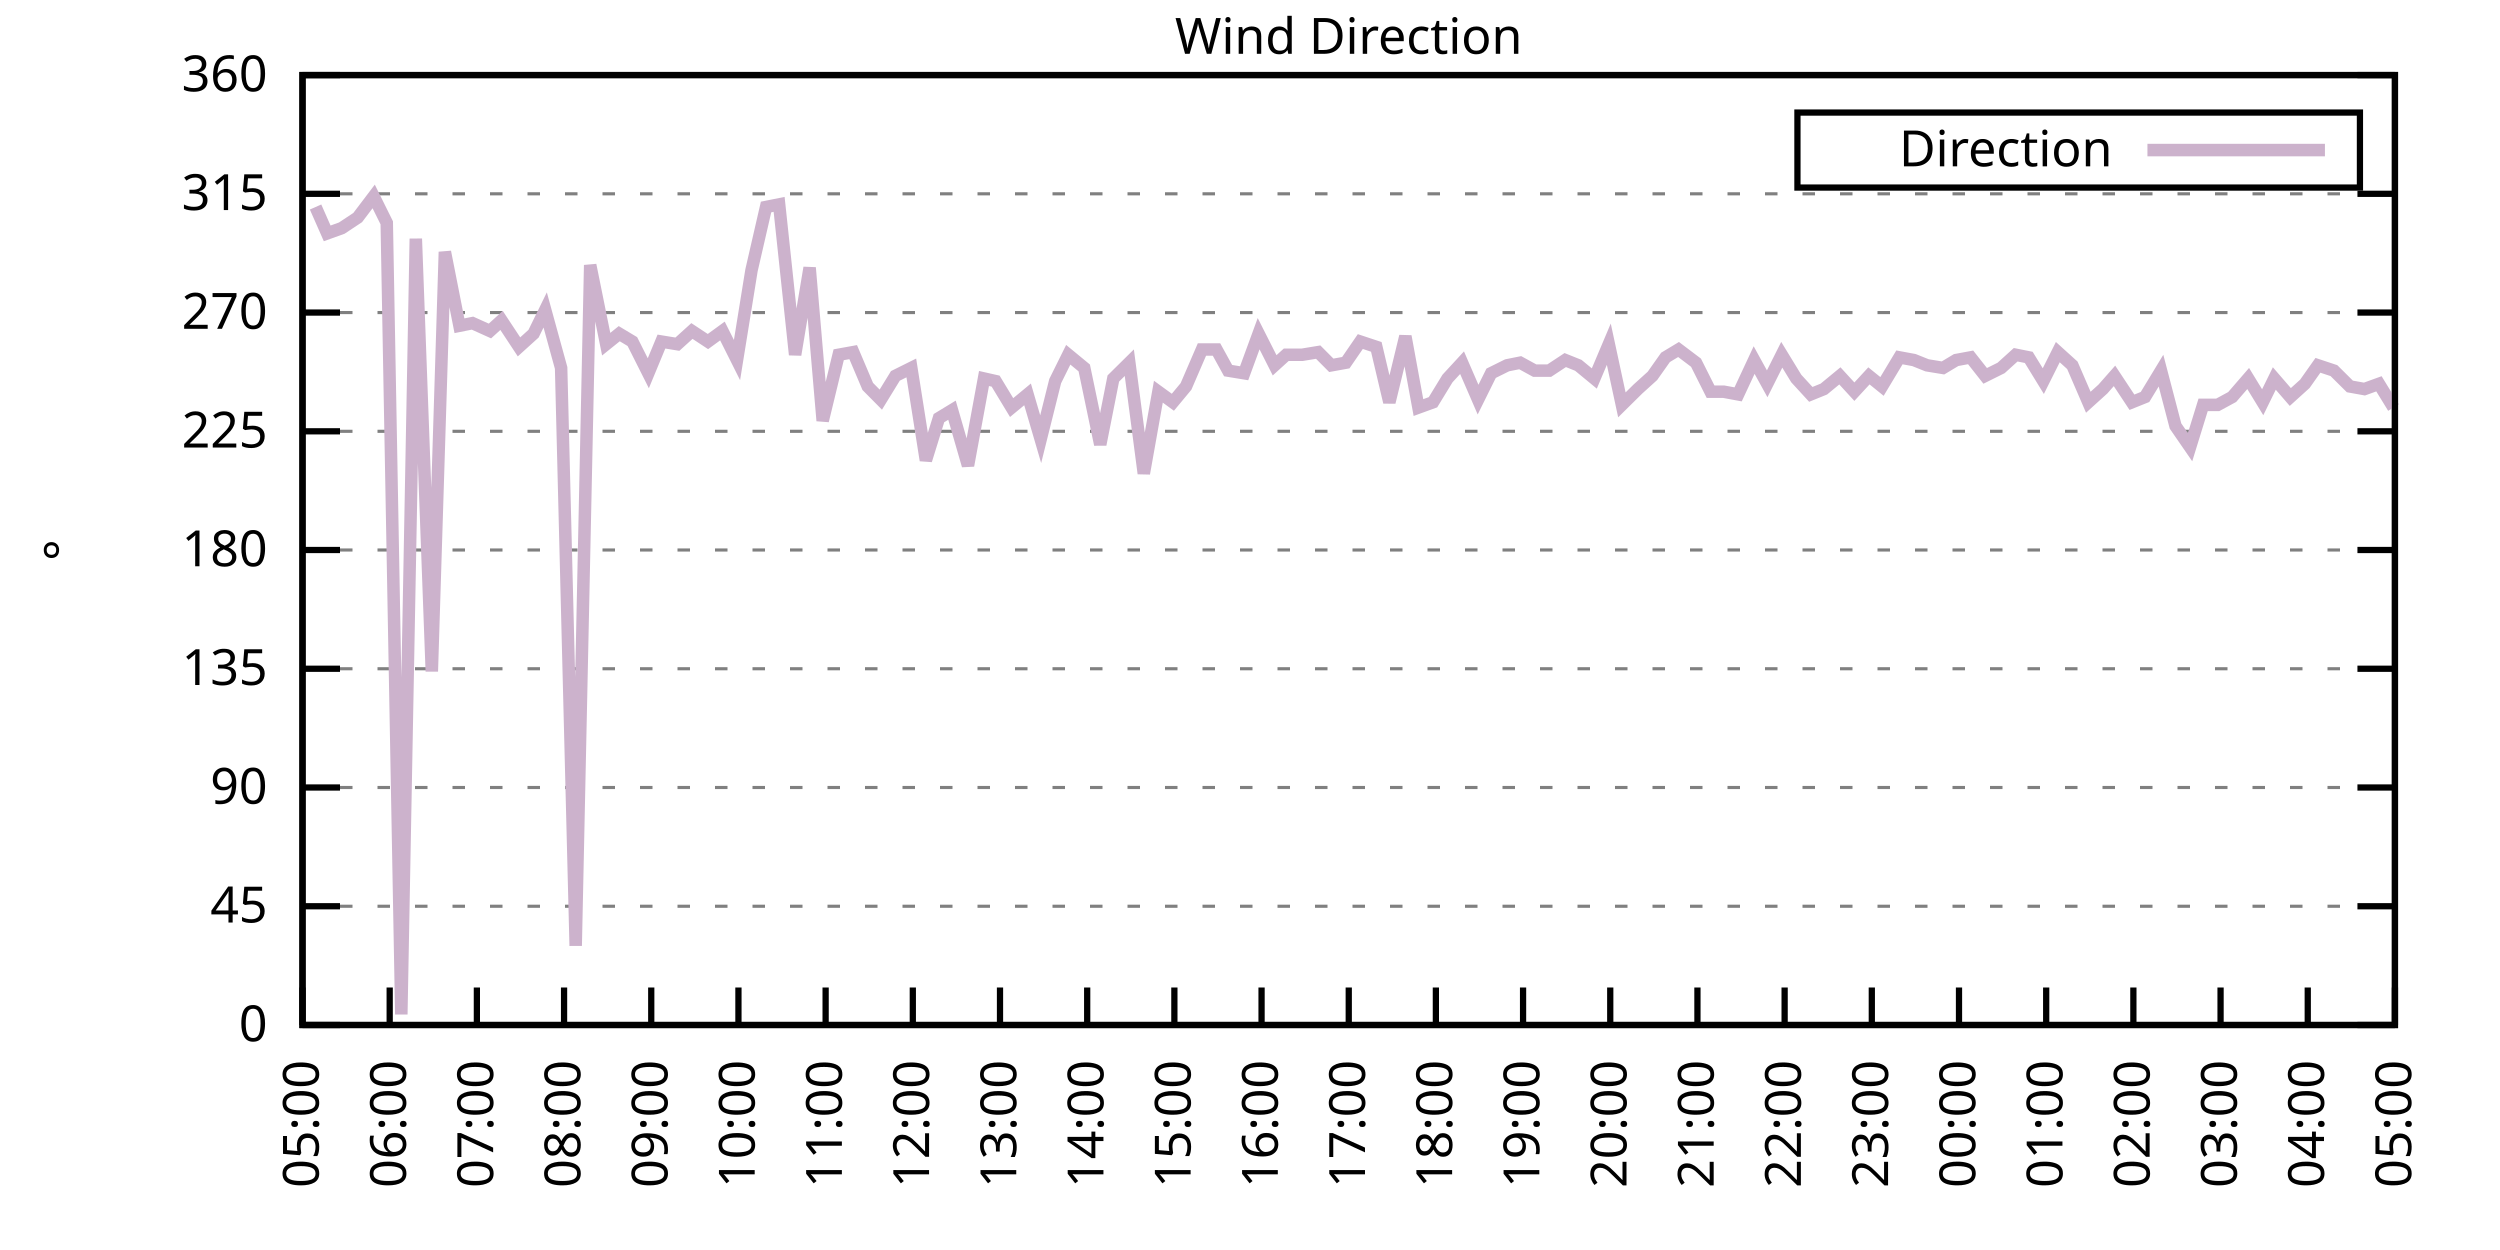
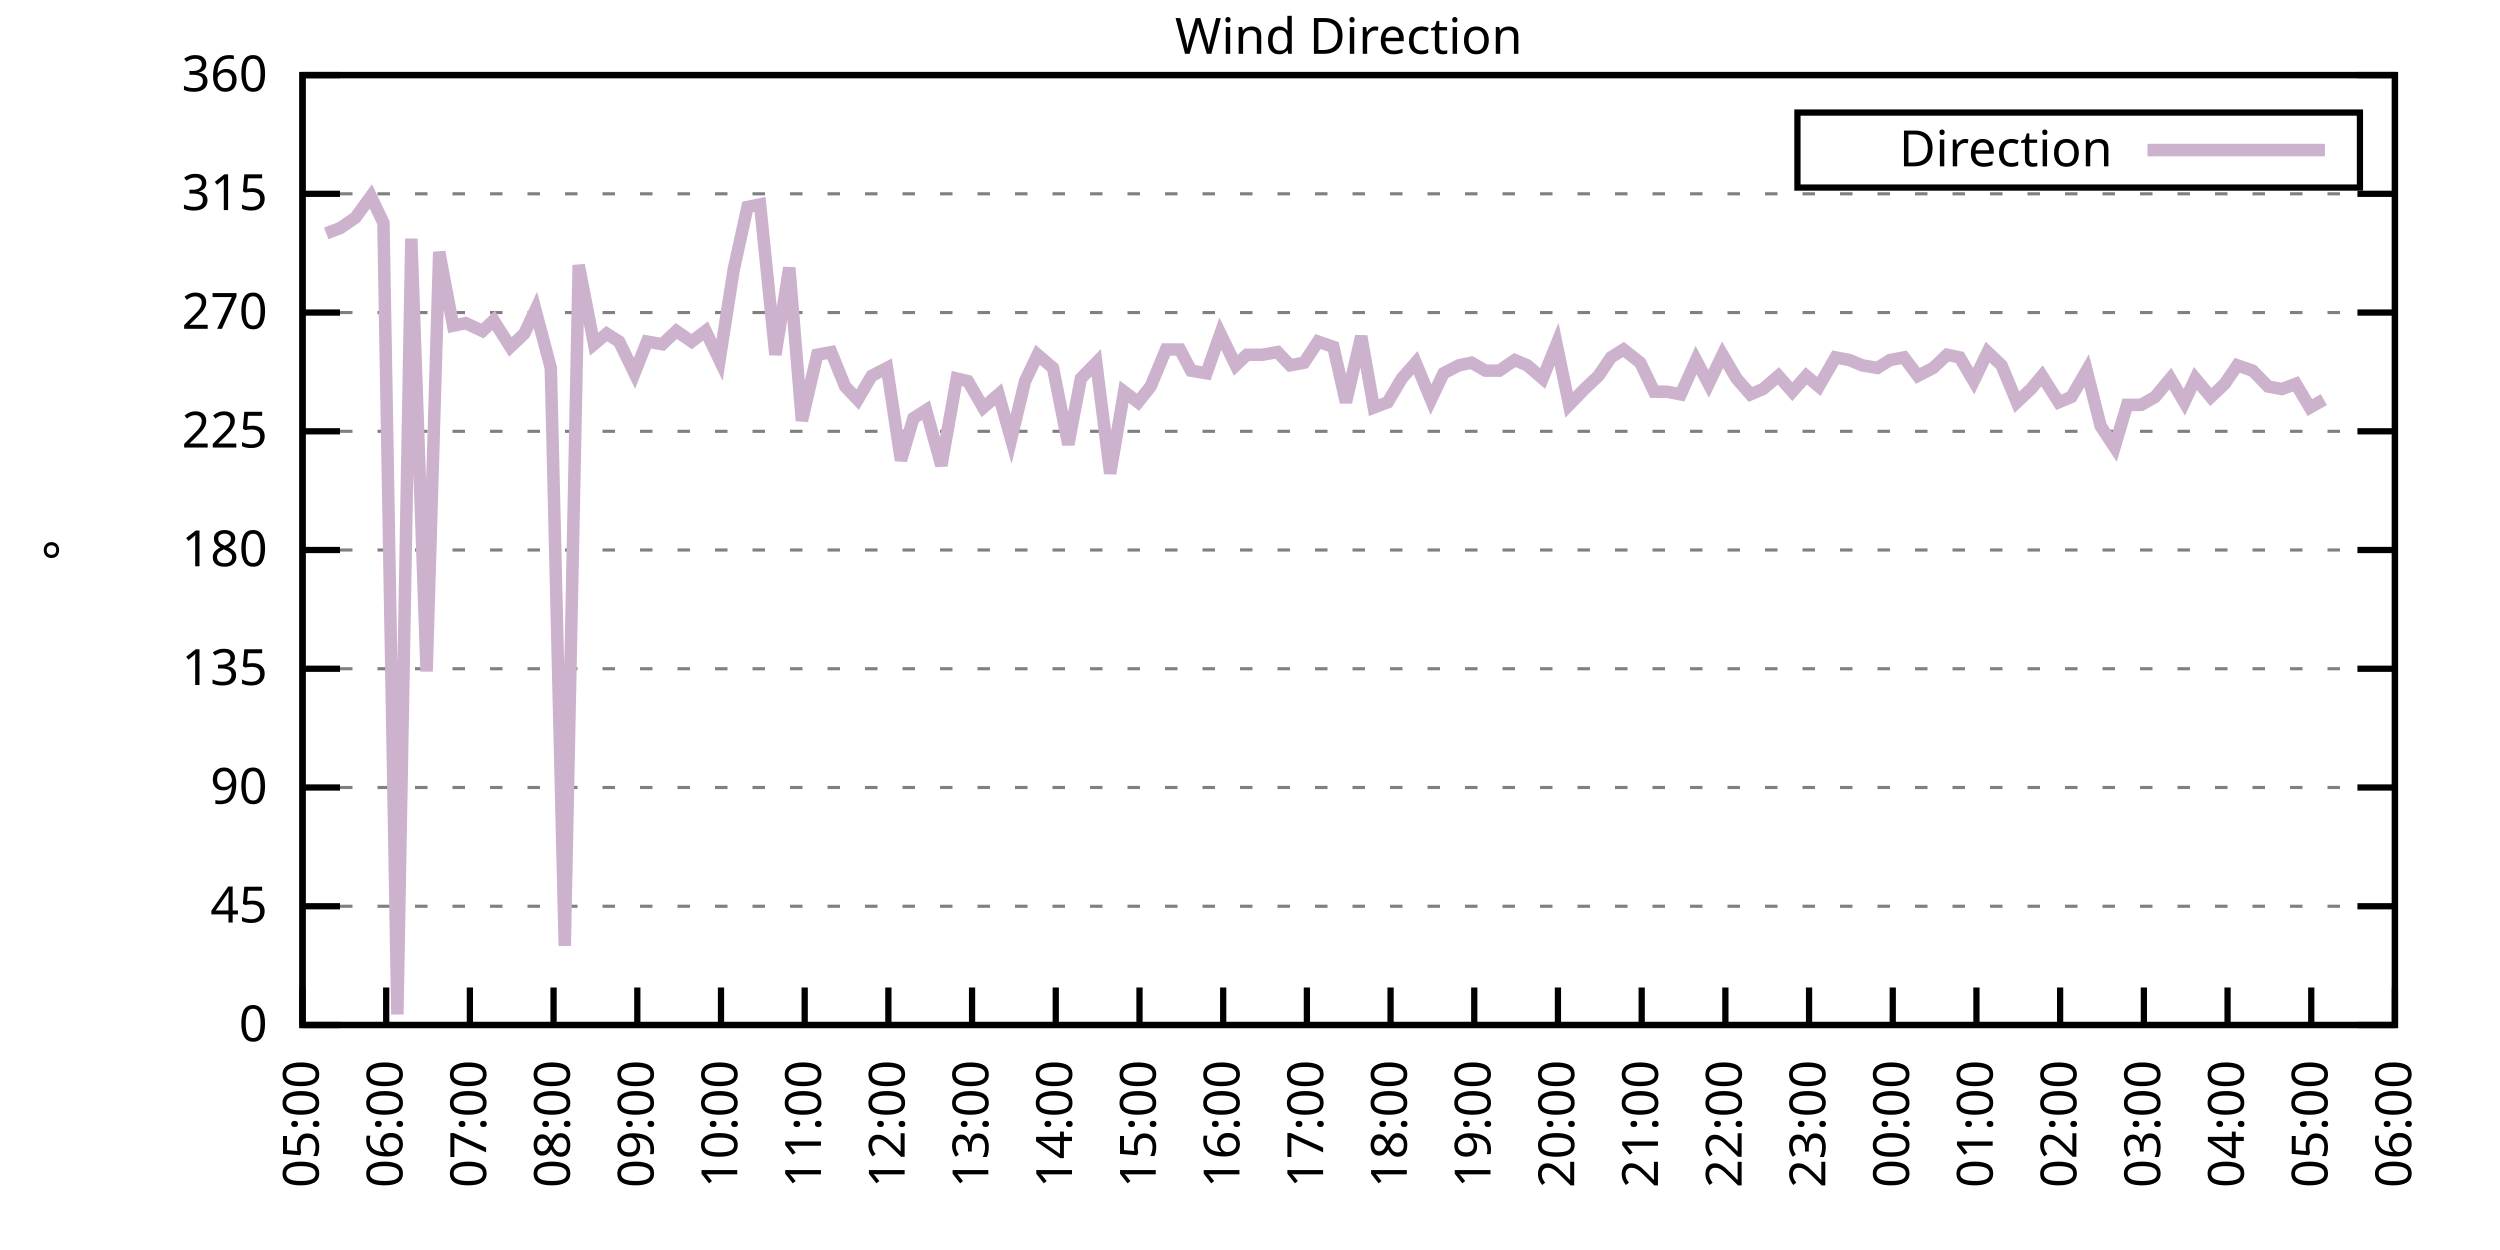
<svg xmlns="http://www.w3.org/2000/svg" xmlns:xlink="http://www.w3.org/1999/xlink" width="400" height="200" viewBox="0 0 400 200">
  <g id="gnuplot_canvas">
    <rect x="0" y="0" width="400" height="200" fill="none" />
    <defs>
      <circle id="gpDot" r="0.5" stroke-width="0.5" stroke="currentColor" />
      <path id="gpPt0" stroke-width="0.333" stroke="currentColor" d="M-1,0 h2 M0,-1 v2" />
      <path id="gpPt1" stroke-width="0.333" stroke="currentColor" d="M-1,-1 L1,1 M1,-1 L-1,1" />
      <path id="gpPt2" stroke-width="0.333" stroke="currentColor" d="M-1,0 L1,0 M0,-1 L0,1 M-1,-1 L1,1 M-1,1 L1,-1" />
      <rect id="gpPt3" stroke-width="0.333" stroke="currentColor" x="-1" y="-1" width="2" height="2" />
      <rect id="gpPt4" stroke-width="0.333" stroke="currentColor" fill="currentColor" x="-1" y="-1" width="2" height="2" />
      <circle id="gpPt5" stroke-width="0.333" stroke="currentColor" cx="0" cy="0" r="1" />
      <use xlink:href="#gpPt5" id="gpPt6" fill="currentColor" stroke="none" />
      <path id="gpPt7" stroke-width="0.333" stroke="currentColor" d="M0,-1.33 L-1.33,0.67 L1.33,0.67 z" />
      <use xlink:href="#gpPt7" id="gpPt8" fill="currentColor" stroke="none" />
      <use xlink:href="#gpPt7" id="gpPt9" stroke="currentColor" transform="rotate(180)" />
      <use xlink:href="#gpPt9" id="gpPt10" fill="currentColor" stroke="none" />
      <use xlink:href="#gpPt3" id="gpPt11" stroke="currentColor" transform="rotate(45)" />
      <use xlink:href="#gpPt11" id="gpPt12" fill="currentColor" stroke="none" />
      <path id="gpPt13" stroke-width="0.333" stroke="currentColor" d="M0,1.330 L1.265,0.411 L0.782,-1.067 L-0.782,-1.076 L-1.265,0.411 z" />
      <use xlink:href="#gpPt13" id="gpPt14" fill="currentColor" stroke="none" />
      <filter id="textbox" filterUnits="objectBoundingBox" x="0" y="0" height="1" width="1">
        <feFlood flood-color="white" flood-opacity="1" result="bgnd" />
        <feComposite in="SourceGraphic" in2="bgnd" operator="atop" />
      </filter>
      <filter id="greybox" filterUnits="objectBoundingBox" x="0" y="0" height="1" width="1">
        <feFlood flood-color="lightgrey" flood-opacity="1" result="grey" />
        <feComposite in="SourceGraphic" in2="grey" operator="atop" />
      </filter>
    </defs>
    <g fill="none" color="white" stroke="currentColor" stroke-width="1.00" stroke-linecap="butt" stroke-linejoin="miter">
</g>
    <g fill="none" color="black" stroke="currentColor" stroke-width="1.00" stroke-linecap="butt" stroke-linejoin="miter">
      <g stroke="none" shape-rendering="crispEdges">
        <polygon fill="rgb(255, 255, 255)" points="48.40,164.00 383.18,164.00 383.18,12.02 48.40,12.02 " />
      </g>
    </g>
    <g fill="none" color="black" stroke="currentColor" stroke-width="1.00" stroke-linecap="butt" stroke-linejoin="miter">
</g>
    <g fill="none" color="black" stroke="black" stroke-width="0.50" stroke-linecap="butt" stroke-linejoin="miter">
</g>
    <g fill="none" color="gray" stroke="currentColor" stroke-width="0.50" stroke-linecap="butt" stroke-linejoin="miter">
      <path stroke="gray" stroke-dasharray="2,4" class="gridline" d="M48.40,164.00 L383.19,164.00  " />
    </g>
    <g fill="none" color="gray" stroke="gray" stroke-width="1.00" stroke-linecap="butt" stroke-linejoin="miter">
</g>
    <g fill="none" color="black" stroke="currentColor" stroke-width="1.00" stroke-linecap="butt" stroke-linejoin="miter">
      <path stroke="black" d="M48.40,164.00 L54.40,164.00 M383.19,164.00 L377.19,164.00  " />
      <g transform="translate(42.80,166.60)" stroke="none" fill="black" font-family="Sans" font-size="8.00" text-anchor="end">
        <text>
          <tspan font-family="Sans"> 0</tspan>
        </text>
      </g>
    </g>
    <g fill="none" color="black" stroke="currentColor" stroke-width="1.00" stroke-linecap="butt" stroke-linejoin="miter">
</g>
    <g fill="none" color="black" stroke="black" stroke-width="0.50" stroke-linecap="butt" stroke-linejoin="miter">
</g>
    <g fill="none" color="gray" stroke="currentColor" stroke-width="0.50" stroke-linecap="butt" stroke-linejoin="miter">
      <path stroke="gray" stroke-dasharray="2,4" class="gridline" d="M48.40,145.00 L383.19,145.00  " />
    </g>
    <g fill="none" color="gray" stroke="gray" stroke-width="1.00" stroke-linecap="butt" stroke-linejoin="miter">
</g>
    <g fill="none" color="black" stroke="currentColor" stroke-width="1.00" stroke-linecap="butt" stroke-linejoin="miter">
      <path stroke="black" d="M48.40,145.00 L54.40,145.00 M383.19,145.00 L377.19,145.00  " />
      <g transform="translate(42.80,147.60)" stroke="none" fill="black" font-family="Sans" font-size="8.00" text-anchor="end">
        <text>
          <tspan font-family="Sans"> 45</tspan>
        </text>
      </g>
    </g>
    <g fill="none" color="black" stroke="currentColor" stroke-width="1.00" stroke-linecap="butt" stroke-linejoin="miter">
</g>
    <g fill="none" color="black" stroke="black" stroke-width="0.50" stroke-linecap="butt" stroke-linejoin="miter">
</g>
    <g fill="none" color="gray" stroke="currentColor" stroke-width="0.50" stroke-linecap="butt" stroke-linejoin="miter">
      <path stroke="gray" stroke-dasharray="2,4" class="gridline" d="M48.40,126.00 L383.19,126.00  " />
    </g>
    <g fill="none" color="gray" stroke="gray" stroke-width="1.00" stroke-linecap="butt" stroke-linejoin="miter">
</g>
    <g fill="none" color="black" stroke="currentColor" stroke-width="1.00" stroke-linecap="butt" stroke-linejoin="miter">
      <path stroke="black" d="M48.40,126.00 L54.40,126.00 M383.19,126.00 L377.19,126.00  " />
      <g transform="translate(42.80,128.60)" stroke="none" fill="black" font-family="Sans" font-size="8.00" text-anchor="end">
        <text>
          <tspan font-family="Sans"> 90</tspan>
        </text>
      </g>
    </g>
    <g fill="none" color="black" stroke="currentColor" stroke-width="1.00" stroke-linecap="butt" stroke-linejoin="miter">
</g>
    <g fill="none" color="black" stroke="black" stroke-width="0.50" stroke-linecap="butt" stroke-linejoin="miter">
</g>
    <g fill="none" color="gray" stroke="currentColor" stroke-width="0.50" stroke-linecap="butt" stroke-linejoin="miter">
      <path stroke="gray" stroke-dasharray="2,4" class="gridline" d="M48.40,107.00 L383.19,107.00  " />
    </g>
    <g fill="none" color="gray" stroke="gray" stroke-width="1.00" stroke-linecap="butt" stroke-linejoin="miter">
</g>
    <g fill="none" color="black" stroke="currentColor" stroke-width="1.00" stroke-linecap="butt" stroke-linejoin="miter">
      <path stroke="black" d="M48.40,107.00 L54.40,107.00 M383.19,107.00 L377.19,107.00  " />
      <g transform="translate(42.80,109.60)" stroke="none" fill="black" font-family="Sans" font-size="8.00" text-anchor="end">
        <text>
          <tspan font-family="Sans"> 135</tspan>
        </text>
      </g>
    </g>
    <g fill="none" color="black" stroke="currentColor" stroke-width="1.00" stroke-linecap="butt" stroke-linejoin="miter">
</g>
    <g fill="none" color="black" stroke="black" stroke-width="0.50" stroke-linecap="butt" stroke-linejoin="miter">
</g>
    <g fill="none" color="gray" stroke="currentColor" stroke-width="0.50" stroke-linecap="butt" stroke-linejoin="miter">
      <path stroke="gray" stroke-dasharray="2,4" class="gridline" d="M48.40,88.00 L383.19,88.00  " />
    </g>
    <g fill="none" color="gray" stroke="gray" stroke-width="1.00" stroke-linecap="butt" stroke-linejoin="miter">
</g>
    <g fill="none" color="black" stroke="currentColor" stroke-width="1.00" stroke-linecap="butt" stroke-linejoin="miter">
      <path stroke="black" d="M48.40,88.00 L54.40,88.00 M383.19,88.00 L377.19,88.00  " />
      <g transform="translate(42.80,90.60)" stroke="none" fill="black" font-family="Sans" font-size="8.00" text-anchor="end">
        <text>
          <tspan font-family="Sans"> 180</tspan>
        </text>
      </g>
    </g>
    <g fill="none" color="black" stroke="currentColor" stroke-width="1.00" stroke-linecap="butt" stroke-linejoin="miter">
</g>
    <g fill="none" color="black" stroke="black" stroke-width="0.50" stroke-linecap="butt" stroke-linejoin="miter">
</g>
    <g fill="none" color="gray" stroke="currentColor" stroke-width="0.50" stroke-linecap="butt" stroke-linejoin="miter">
      <path stroke="gray" stroke-dasharray="2,4" class="gridline" d="M48.40,69.01 L383.19,69.01  " />
    </g>
    <g fill="none" color="gray" stroke="gray" stroke-width="1.00" stroke-linecap="butt" stroke-linejoin="miter">
</g>
    <g fill="none" color="black" stroke="currentColor" stroke-width="1.00" stroke-linecap="butt" stroke-linejoin="miter">
      <path stroke="black" d="M48.40,69.01 L54.40,69.01 M383.19,69.01 L377.19,69.01  " />
      <g transform="translate(42.80,71.61)" stroke="none" fill="black" font-family="Sans" font-size="8.00" text-anchor="end">
        <text>
          <tspan font-family="Sans"> 225</tspan>
        </text>
      </g>
    </g>
    <g fill="none" color="black" stroke="currentColor" stroke-width="1.00" stroke-linecap="butt" stroke-linejoin="miter">
</g>
    <g fill="none" color="black" stroke="black" stroke-width="0.50" stroke-linecap="butt" stroke-linejoin="miter">
</g>
    <g fill="none" color="gray" stroke="currentColor" stroke-width="0.50" stroke-linecap="butt" stroke-linejoin="miter">
      <path stroke="gray" stroke-dasharray="2,4" class="gridline" d="M48.40,50.01 L383.19,50.01  " />
    </g>
    <g fill="none" color="gray" stroke="gray" stroke-width="1.00" stroke-linecap="butt" stroke-linejoin="miter">
</g>
    <g fill="none" color="black" stroke="currentColor" stroke-width="1.00" stroke-linecap="butt" stroke-linejoin="miter">
      <path stroke="black" d="M48.40,50.01 L54.40,50.01 M383.19,50.01 L377.19,50.01  " />
      <g transform="translate(42.80,52.61)" stroke="none" fill="black" font-family="Sans" font-size="8.00" text-anchor="end">
        <text>
          <tspan font-family="Sans"> 270</tspan>
        </text>
      </g>
    </g>
    <g fill="none" color="black" stroke="currentColor" stroke-width="1.00" stroke-linecap="butt" stroke-linejoin="miter">
</g>
    <g fill="none" color="black" stroke="black" stroke-width="0.50" stroke-linecap="butt" stroke-linejoin="miter">
</g>
    <g fill="none" color="gray" stroke="currentColor" stroke-width="0.50" stroke-linecap="butt" stroke-linejoin="miter">
      <path stroke="gray" stroke-dasharray="2,4" class="gridline" d="M48.40,31.01 L383.19,31.01  " />
    </g>
    <g fill="none" color="gray" stroke="gray" stroke-width="1.00" stroke-linecap="butt" stroke-linejoin="miter">
</g>
    <g fill="none" color="black" stroke="currentColor" stroke-width="1.00" stroke-linecap="butt" stroke-linejoin="miter">
      <path stroke="black" d="M48.40,31.01 L54.40,31.01 M383.19,31.01 L377.19,31.01  " />
      <g transform="translate(42.80,33.61)" stroke="none" fill="black" font-family="Sans" font-size="8.00" text-anchor="end">
        <text>
          <tspan font-family="Sans"> 315</tspan>
        </text>
      </g>
    </g>
    <g fill="none" color="black" stroke="currentColor" stroke-width="1.00" stroke-linecap="butt" stroke-linejoin="miter">
</g>
    <g fill="none" color="black" stroke="black" stroke-width="0.50" stroke-linecap="butt" stroke-linejoin="miter">
</g>
    <g fill="none" color="gray" stroke="currentColor" stroke-width="0.50" stroke-linecap="butt" stroke-linejoin="miter">
      <path stroke="gray" stroke-dasharray="2,4" class="gridline" d="M48.40,12.01 L383.19,12.01  " />
    </g>
    <g fill="none" color="gray" stroke="gray" stroke-width="1.00" stroke-linecap="butt" stroke-linejoin="miter">
</g>
    <g fill="none" color="black" stroke="currentColor" stroke-width="1.00" stroke-linecap="butt" stroke-linejoin="miter">
      <path stroke="black" d="M48.40,12.01 L54.40,12.01 M383.19,12.01 L377.19,12.01  " />
      <g transform="translate(42.80,14.61)" stroke="none" fill="black" font-family="Sans" font-size="8.00" text-anchor="end">
        <text>
          <tspan font-family="Sans"> 360</tspan>
        </text>
      </g>
    </g>
    <g fill="none" color="black" stroke="currentColor" stroke-width="1.00" stroke-linecap="butt" stroke-linejoin="miter">
      <path stroke="black" d="M48.40,164.00 L48.40,158.00  " />
      <g transform="translate(51.00,169.60) rotate(270.00)" stroke="none" fill="black" font-family="Sans" font-size="8.00" text-anchor="end">
        <text>
          <tspan font-family="Sans">05:00</tspan>
        </text>
      </g>
    </g>
    <g fill="none" color="black" stroke="currentColor" stroke-width="1.00" stroke-linecap="butt" stroke-linejoin="miter">
-       <path stroke="black" d="M62.35,164.00 L62.35,158.00  " />
-       <g transform="translate(64.95,169.60) rotate(270.00)" stroke="none" fill="black" font-family="Sans" font-size="8.00" text-anchor="end">
+       <path stroke="black" d="M61.79,164.00 L61.79,158.00  " />
+       <g transform="translate(64.39,169.60) rotate(270.00)" stroke="none" fill="black" font-family="Sans" font-size="8.00" text-anchor="end">
        <text>
          <tspan font-family="Sans">06:00</tspan>
        </text>
      </g>
    </g>
    <g fill="none" color="black" stroke="currentColor" stroke-width="1.00" stroke-linecap="butt" stroke-linejoin="miter">
-       <path stroke="black" d="M76.30,164.00 L76.30,158.00  " />
-       <g transform="translate(78.90,169.60) rotate(270.00)" stroke="none" fill="black" font-family="Sans" font-size="8.00" text-anchor="end">
+       <path stroke="black" d="M75.18,164.00 L75.18,158.00  " />
+       <g transform="translate(77.78,169.60) rotate(270.00)" stroke="none" fill="black" font-family="Sans" font-size="8.00" text-anchor="end">
        <text>
          <tspan font-family="Sans">07:00</tspan>
        </text>
      </g>
    </g>
    <g fill="none" color="black" stroke="currentColor" stroke-width="1.00" stroke-linecap="butt" stroke-linejoin="miter">
-       <path stroke="black" d="M90.25,164.00 L90.25,158.00  " />
-       <g transform="translate(92.85,169.60) rotate(270.00)" stroke="none" fill="black" font-family="Sans" font-size="8.00" text-anchor="end">
+       <path stroke="black" d="M88.57,164.00 L88.57,158.00  " />
+       <g transform="translate(91.17,169.60) rotate(270.00)" stroke="none" fill="black" font-family="Sans" font-size="8.00" text-anchor="end">
        <text>
          <tspan font-family="Sans">08:00</tspan>
        </text>
      </g>
    </g>
    <g fill="none" color="black" stroke="currentColor" stroke-width="1.00" stroke-linecap="butt" stroke-linejoin="miter">
-       <path stroke="black" d="M104.20,164.00 L104.20,158.00  " />
-       <g transform="translate(106.80,169.60) rotate(270.00)" stroke="none" fill="black" font-family="Sans" font-size="8.00" text-anchor="end">
+       <path stroke="black" d="M101.97,164.00 L101.97,158.00  " />
+       <g transform="translate(104.57,169.60) rotate(270.00)" stroke="none" fill="black" font-family="Sans" font-size="8.00" text-anchor="end">
        <text>
          <tspan font-family="Sans">09:00</tspan>
        </text>
      </g>
    </g>
    <g fill="none" color="black" stroke="currentColor" stroke-width="1.00" stroke-linecap="butt" stroke-linejoin="miter">
-       <path stroke="black" d="M118.15,164.00 L118.15,158.00  " />
-       <g transform="translate(120.75,169.60) rotate(270.00)" stroke="none" fill="black" font-family="Sans" font-size="8.00" text-anchor="end">
+       <path stroke="black" d="M115.36,164.00 L115.36,158.00  " />
+       <g transform="translate(117.96,169.60) rotate(270.00)" stroke="none" fill="black" font-family="Sans" font-size="8.00" text-anchor="end">
        <text>
          <tspan font-family="Sans">10:00</tspan>
        </text>
      </g>
    </g>
    <g fill="none" color="black" stroke="currentColor" stroke-width="1.00" stroke-linecap="butt" stroke-linejoin="miter">
-       <path stroke="black" d="M132.10,164.00 L132.10,158.00  " />
-       <g transform="translate(134.70,169.60) rotate(270.00)" stroke="none" fill="black" font-family="Sans" font-size="8.00" text-anchor="end">
+       <path stroke="black" d="M128.75,164.00 L128.75,158.00  " />
+       <g transform="translate(131.35,169.60) rotate(270.00)" stroke="none" fill="black" font-family="Sans" font-size="8.00" text-anchor="end">
        <text>
          <tspan font-family="Sans">11:00</tspan>
        </text>
      </g>
    </g>
    <g fill="none" color="black" stroke="currentColor" stroke-width="1.00" stroke-linecap="butt" stroke-linejoin="miter">
-       <path stroke="black" d="M146.05,164.00 L146.05,158.00  " />
-       <g transform="translate(148.65,169.60) rotate(270.00)" stroke="none" fill="black" font-family="Sans" font-size="8.00" text-anchor="end">
+       <path stroke="black" d="M142.14,164.00 L142.14,158.00  " />
+       <g transform="translate(144.74,169.60) rotate(270.00)" stroke="none" fill="black" font-family="Sans" font-size="8.00" text-anchor="end">
        <text>
          <tspan font-family="Sans">12:00</tspan>
        </text>
      </g>
    </g>
    <g fill="none" color="black" stroke="currentColor" stroke-width="1.00" stroke-linecap="butt" stroke-linejoin="miter">
-       <path stroke="black" d="M160.00,164.00 L160.00,158.00  " />
-       <g transform="translate(162.60,169.60) rotate(270.00)" stroke="none" fill="black" font-family="Sans" font-size="8.00" text-anchor="end">
+       <path stroke="black" d="M155.53,164.00 L155.53,158.00  " />
+       <g transform="translate(158.13,169.60) rotate(270.00)" stroke="none" fill="black" font-family="Sans" font-size="8.00" text-anchor="end">
        <text>
          <tspan font-family="Sans">13:00</tspan>
        </text>
      </g>
    </g>
    <g fill="none" color="black" stroke="currentColor" stroke-width="1.00" stroke-linecap="butt" stroke-linejoin="miter">
-       <path stroke="black" d="M173.95,164.00 L173.95,158.00  " />
-       <g transform="translate(176.55,169.60) rotate(270.00)" stroke="none" fill="black" font-family="Sans" font-size="8.00" text-anchor="end">
+       <path stroke="black" d="M168.92,164.00 L168.92,158.00  " />
+       <g transform="translate(171.52,169.60) rotate(270.00)" stroke="none" fill="black" font-family="Sans" font-size="8.00" text-anchor="end">
        <text>
          <tspan font-family="Sans">14:00</tspan>
        </text>
      </g>
    </g>
    <g fill="none" color="black" stroke="currentColor" stroke-width="1.00" stroke-linecap="butt" stroke-linejoin="miter">
-       <path stroke="black" d="M187.90,164.00 L187.90,158.00  " />
-       <g transform="translate(190.50,169.60) rotate(270.00)" stroke="none" fill="black" font-family="Sans" font-size="8.00" text-anchor="end">
+       <path stroke="black" d="M182.32,164.00 L182.32,158.00  " />
+       <g transform="translate(184.92,169.60) rotate(270.00)" stroke="none" fill="black" font-family="Sans" font-size="8.00" text-anchor="end">
        <text>
          <tspan font-family="Sans">15:00</tspan>
        </text>
      </g>
    </g>
    <g fill="none" color="black" stroke="currentColor" stroke-width="1.00" stroke-linecap="butt" stroke-linejoin="miter">
-       <path stroke="black" d="M201.85,164.00 L201.85,158.00  " />
-       <g transform="translate(204.45,169.60) rotate(270.00)" stroke="none" fill="black" font-family="Sans" font-size="8.00" text-anchor="end">
+       <path stroke="black" d="M195.71,164.00 L195.71,158.00  " />
+       <g transform="translate(198.31,169.60) rotate(270.00)" stroke="none" fill="black" font-family="Sans" font-size="8.00" text-anchor="end">
        <text>
          <tspan font-family="Sans">16:00</tspan>
        </text>
      </g>
    </g>
    <g fill="none" color="black" stroke="currentColor" stroke-width="1.00" stroke-linecap="butt" stroke-linejoin="miter">
-       <path stroke="black" d="M215.80,164.00 L215.80,158.00  " />
-       <g transform="translate(218.40,169.60) rotate(270.00)" stroke="none" fill="black" font-family="Sans" font-size="8.00" text-anchor="end">
+       <path stroke="black" d="M209.10,164.00 L209.10,158.00  " />
+       <g transform="translate(211.70,169.60) rotate(270.00)" stroke="none" fill="black" font-family="Sans" font-size="8.00" text-anchor="end">
        <text>
          <tspan font-family="Sans">17:00</tspan>
        </text>
      </g>
    </g>
    <g fill="none" color="black" stroke="currentColor" stroke-width="1.00" stroke-linecap="butt" stroke-linejoin="miter">
-       <path stroke="black" d="M229.74,164.00 L229.74,158.00  " />
-       <g transform="translate(232.34,169.60) rotate(270.00)" stroke="none" fill="black" font-family="Sans" font-size="8.00" text-anchor="end">
+       <path stroke="black" d="M222.49,164.00 L222.49,158.00  " />
+       <g transform="translate(225.09,169.60) rotate(270.00)" stroke="none" fill="black" font-family="Sans" font-size="8.00" text-anchor="end">
        <text>
          <tspan font-family="Sans">18:00</tspan>
        </text>
      </g>
    </g>
    <g fill="none" color="black" stroke="currentColor" stroke-width="1.00" stroke-linecap="butt" stroke-linejoin="miter">
-       <path stroke="black" d="M243.69,164.00 L243.69,158.00  " />
-       <g transform="translate(246.29,169.60) rotate(270.00)" stroke="none" fill="black" font-family="Sans" font-size="8.00" text-anchor="end">
+       <path stroke="black" d="M235.88,164.00 L235.88,158.00  " />
+       <g transform="translate(238.48,169.60) rotate(270.00)" stroke="none" fill="black" font-family="Sans" font-size="8.00" text-anchor="end">
        <text>
          <tspan font-family="Sans">19:00</tspan>
        </text>
      </g>
    </g>
    <g fill="none" color="black" stroke="currentColor" stroke-width="1.00" stroke-linecap="butt" stroke-linejoin="miter">
-       <path stroke="black" d="M257.64,164.00 L257.64,158.00  " />
-       <g transform="translate(260.24,169.60) rotate(270.00)" stroke="none" fill="black" font-family="Sans" font-size="8.00" text-anchor="end">
+       <path stroke="black" d="M249.27,164.00 L249.27,158.00  " />
+       <g transform="translate(251.87,169.60) rotate(270.00)" stroke="none" fill="black" font-family="Sans" font-size="8.00" text-anchor="end">
        <text>
          <tspan font-family="Sans">20:00</tspan>
        </text>
      </g>
    </g>
    <g fill="none" color="black" stroke="currentColor" stroke-width="1.00" stroke-linecap="butt" stroke-linejoin="miter">
-       <path stroke="black" d="M271.59,164.00 L271.59,158.00  " />
-       <g transform="translate(274.19,169.60) rotate(270.00)" stroke="none" fill="black" font-family="Sans" font-size="8.00" text-anchor="end">
+       <path stroke="black" d="M262.67,164.00 L262.67,158.00  " />
+       <g transform="translate(265.27,169.60) rotate(270.00)" stroke="none" fill="black" font-family="Sans" font-size="8.00" text-anchor="end">
        <text>
          <tspan font-family="Sans">21:00</tspan>
        </text>
      </g>
    </g>
    <g fill="none" color="black" stroke="currentColor" stroke-width="1.00" stroke-linecap="butt" stroke-linejoin="miter">
-       <path stroke="black" d="M285.54,164.00 L285.54,158.00  " />
-       <g transform="translate(288.14,169.60) rotate(270.00)" stroke="none" fill="black" font-family="Sans" font-size="8.00" text-anchor="end">
+       <path stroke="black" d="M276.06,164.00 L276.06,158.00  " />
+       <g transform="translate(278.66,169.60) rotate(270.00)" stroke="none" fill="black" font-family="Sans" font-size="8.00" text-anchor="end">
        <text>
          <tspan font-family="Sans">22:00</tspan>
        </text>
      </g>
    </g>
    <g fill="none" color="black" stroke="currentColor" stroke-width="1.00" stroke-linecap="butt" stroke-linejoin="miter">
-       <path stroke="black" d="M299.49,164.00 L299.49,158.00  " />
-       <g transform="translate(302.09,169.60) rotate(270.00)" stroke="none" fill="black" font-family="Sans" font-size="8.00" text-anchor="end">
+       <path stroke="black" d="M289.45,164.00 L289.45,158.00  " />
+       <g transform="translate(292.05,169.60) rotate(270.00)" stroke="none" fill="black" font-family="Sans" font-size="8.00" text-anchor="end">
        <text>
          <tspan font-family="Sans">23:00</tspan>
        </text>
      </g>
    </g>
    <g fill="none" color="black" stroke="currentColor" stroke-width="1.00" stroke-linecap="butt" stroke-linejoin="miter">
-       <path stroke="black" d="M313.44,164.00 L313.44,158.00  " />
-       <g transform="translate(316.04,169.60) rotate(270.00)" stroke="none" fill="black" font-family="Sans" font-size="8.00" text-anchor="end">
+       <path stroke="black" d="M302.84,164.00 L302.84,158.00  " />
+       <g transform="translate(305.44,169.60) rotate(270.00)" stroke="none" fill="black" font-family="Sans" font-size="8.00" text-anchor="end">
        <text>
          <tspan font-family="Sans">00:00</tspan>
        </text>
      </g>
    </g>
    <g fill="none" color="black" stroke="currentColor" stroke-width="1.00" stroke-linecap="butt" stroke-linejoin="miter">
-       <path stroke="black" d="M327.39,164.00 L327.39,158.00  " />
-       <g transform="translate(329.99,169.60) rotate(270.00)" stroke="none" fill="black" font-family="Sans" font-size="8.00" text-anchor="end">
+       <path stroke="black" d="M316.23,164.00 L316.23,158.00  " />
+       <g transform="translate(318.83,169.60) rotate(270.00)" stroke="none" fill="black" font-family="Sans" font-size="8.00" text-anchor="end">
        <text>
          <tspan font-family="Sans">01:00</tspan>
        </text>
      </g>
    </g>
    <g fill="none" color="black" stroke="currentColor" stroke-width="1.00" stroke-linecap="butt" stroke-linejoin="miter">
-       <path stroke="black" d="M341.34,164.00 L341.34,158.00  " />
-       <g transform="translate(343.94,169.60) rotate(270.00)" stroke="none" fill="black" font-family="Sans" font-size="8.00" text-anchor="end">
+       <path stroke="black" d="M329.62,164.00 L329.62,158.00  " />
+       <g transform="translate(332.22,169.60) rotate(270.00)" stroke="none" fill="black" font-family="Sans" font-size="8.00" text-anchor="end">
        <text>
          <tspan font-family="Sans">02:00</tspan>
        </text>
      </g>
    </g>
    <g fill="none" color="black" stroke="currentColor" stroke-width="1.00" stroke-linecap="butt" stroke-linejoin="miter">
-       <path stroke="black" d="M355.29,164.00 L355.29,158.00  " />
-       <g transform="translate(357.89,169.60) rotate(270.00)" stroke="none" fill="black" font-family="Sans" font-size="8.00" text-anchor="end">
+       <path stroke="black" d="M343.02,164.00 L343.02,158.00  " />
+       <g transform="translate(345.62,169.60) rotate(270.00)" stroke="none" fill="black" font-family="Sans" font-size="8.00" text-anchor="end">
        <text>
          <tspan font-family="Sans">03:00</tspan>
        </text>
      </g>
    </g>
    <g fill="none" color="black" stroke="currentColor" stroke-width="1.00" stroke-linecap="butt" stroke-linejoin="miter">
-       <path stroke="black" d="M369.24,164.00 L369.24,158.00  " />
-       <g transform="translate(371.84,169.60) rotate(270.00)" stroke="none" fill="black" font-family="Sans" font-size="8.00" text-anchor="end">
+       <path stroke="black" d="M356.41,164.00 L356.41,158.00  " />
+       <g transform="translate(359.01,169.60) rotate(270.00)" stroke="none" fill="black" font-family="Sans" font-size="8.00" text-anchor="end">
        <text>
          <tspan font-family="Sans">04:00</tspan>
+         </text>
+       </g>
+     </g>
+     <g fill="none" color="black" stroke="currentColor" stroke-width="1.00" stroke-linecap="butt" stroke-linejoin="miter">
+       <path stroke="black" d="M369.80,164.00 L369.80,158.00  " />
+       <g transform="translate(372.40,169.60) rotate(270.00)" stroke="none" fill="black" font-family="Sans" font-size="8.00" text-anchor="end">
+         <text>
+           <tspan font-family="Sans">05:00</tspan>
        </text>
      </g>
    </g>
    <g fill="none" color="black" stroke="currentColor" stroke-width="1.00" stroke-linecap="butt" stroke-linejoin="miter">
      <path stroke="black" d="M383.19,164.00 L383.19,158.00  " />
      <g transform="translate(385.79,169.60) rotate(270.00)" stroke="none" fill="black" font-family="Sans" font-size="8.00" text-anchor="end">
        <text>
-           <tspan font-family="Sans">05:00</tspan>
+           <tspan font-family="Sans">06:00</tspan>
        </text>
      </g>
    </g>
    <g fill="none" color="black" stroke="currentColor" stroke-width="1.00" stroke-linecap="butt" stroke-linejoin="miter">
</g>
    <g fill="none" color="black" stroke="currentColor" stroke-width="1.00" stroke-linecap="butt" stroke-linejoin="miter">
      <path stroke="black" d="M48.40,12.01 L48.40,164.00 L383.19,164.00 L383.19,12.01 L48.40,12.01 Z  " />
    </g>
    <g fill="none" color="black" stroke="currentColor" stroke-width="1.00" stroke-linecap="butt" stroke-linejoin="miter">
</g>
    <g fill="none" color="black" stroke="currentColor" stroke-width="1.00" stroke-linecap="butt" stroke-linejoin="miter">
      <path stroke="black" d="M287.59,30.01 L287.59,18.01 L377.59,18.01 L377.59,30.01 L287.59,30.01 Z  " />
    </g>
    <g id="Wind_direction_plot_1">
      <g fill="none" color="white" stroke="black" stroke-width="2.00" stroke-linecap="butt" stroke-linejoin="miter">
</g>
      <g fill="none" color="black" stroke="currentColor" stroke-width="2.00" stroke-linecap="butt" stroke-linejoin="miter">
        <g transform="translate(337.99,26.61)" stroke="none" fill="black" font-family="Sans" font-size="8.00" text-anchor="end">
          <text>
            <tspan font-family="Sans">Direction</tspan>
          </text>
        </g>
      </g>
      <g fill="none" color="black" stroke="currentColor" stroke-width="2.00" stroke-linecap="butt" stroke-linejoin="miter">
-         <path stroke="rgb(204, 178, 204)" d="M343.59,24.01 L371.99,24.01 M50.49,33.12 L52.35,37.34 L54.68,36.50 L57.23,34.81 L59.79,31.43 L61.88,35.65   L64.21,162.31 L66.53,38.19 L69.09,107.43 L71.18,40.30 L73.51,52.12 L75.60,51.70 L78.39,52.96 L80.25,51.27   L83.04,55.50 L85.37,53.39 L87.23,49.59 L89.78,58.87 L92.11,151.33 L94.43,42.41 L96.99,55.07 L99.08,53.39   L101.18,54.65 L103.73,59.72 L105.83,54.65 L108.38,55.07 L110.71,52.96 L113.27,54.65 L115.59,52.96 L117.92,57.61   L120.24,43.25 L122.57,33.12 L124.66,32.70 L127.22,56.76 L129.54,42.83 L131.63,67.32 L134.19,56.76 L136.51,56.34   L138.84,61.83 L140.93,63.94 L143.26,60.14 L145.81,58.87 L148.14,73.65 L150.23,66.90 L152.32,65.63 L154.88,74.49   L157.44,60.56 L159.30,60.98 L161.86,65.21 L164.41,63.10 L166.51,70.27 L168.83,60.98 L170.92,56.76 L173.48,58.87   L176.04,71.12 L178.13,60.56 L180.69,58.03 L183.01,75.76 L185.34,62.67 L187.66,64.36 L189.76,61.83 L192.31,55.92   L194.64,55.92 L196.50,59.30 L199.06,59.72 L201.38,53.39 L203.94,58.45 L205.80,56.76 L208.36,56.76 L210.91,56.34   L213.01,58.45 L215.33,58.03 L217.65,54.65 L220.21,55.50 L222.30,64.36 L224.86,53.81 L226.95,65.21 L229.28,64.36   L231.60,60.56 L233.93,58.03 L236.49,63.94 L238.58,59.72 L241.14,58.45 L243.23,58.03 L245.55,59.30 L247.88,59.30   L250.44,57.61 L252.53,58.45 L255.09,60.56 L257.41,55.07 L259.50,64.78 L262.06,62.25 L264.39,60.14 L266.48,57.18   L268.57,55.92 L271.36,58.03 L273.69,62.67 L275.78,62.67 L278.10,63.10 L280.66,57.61 L282.75,61.41 L285.08,56.76   L287.40,60.56 L289.73,63.10 L291.82,62.25 L294.38,60.14 L296.70,62.67 L299.03,60.14 L301.12,61.83 L303.91,57.18   L306.23,57.61 L308.33,58.45 L310.88,58.87 L312.98,57.61 L315.30,57.18 L317.63,60.14 L320.18,58.87 L322.51,56.76   L324.60,57.18 L326.93,60.98 L329.25,56.34 L331.58,58.45 L334.13,64.36 L336.46,62.25 L338.32,60.14 L341.11,64.36   L343.20,63.52 L345.76,59.30 L348.08,68.16 L350.41,71.54 L352.50,64.78 L354.83,64.78 L357.15,63.52 L359.71,60.56   L362.03,64.36 L363.89,60.56 L366.45,63.52 L368.78,61.41 L370.87,58.45 L373.43,59.30 L375.98,61.83 L378.31,62.25   L380.63,61.41 L382.96,65.21  " />
+         <path stroke="rgb(204, 178, 204)" d="M343.59,24.01 L371.99,24.01 M52.19,37.34 L54.43,36.50 L56.88,34.81 L59.34,31.43 L61.35,35.65 L63.58,162.31   L65.81,38.19 L68.26,107.43 L70.27,40.30 L72.50,52.12 L74.51,51.70 L77.19,52.96 L78.98,51.27 L81.66,55.50   L83.89,53.39 L85.67,49.59 L88.13,58.87 L90.36,151.33 L92.59,42.41 L95.05,55.07 L97.06,53.39 L99.06,54.65   L101.52,59.72 L103.53,54.65 L105.98,55.07 L108.22,52.96 L110.67,54.65 L112.90,52.96 L115.13,57.61 L117.37,43.25   L119.60,33.12 L121.61,32.70 L124.06,56.76 L126.29,42.83 L128.30,67.32 L130.76,56.76 L132.99,56.34 L135.22,61.83   L137.23,63.94 L139.46,60.14 L141.92,58.87 L144.15,73.65 L146.16,66.90 L148.17,65.63 L150.62,74.49 L153.08,60.56   L154.86,60.98 L157.32,65.21 L159.77,63.10 L161.78,70.27 L164.01,60.98 L166.02,56.76 L168.48,58.87 L170.93,71.12   L172.94,60.56 L175.40,58.03 L177.63,75.76 L179.86,62.67 L182.09,64.36 L184.10,61.83 L186.56,55.92 L188.79,55.92   L190.57,59.30 L193.03,59.72 L195.26,53.39 L197.72,58.45 L199.50,56.76 L201.96,56.76 L204.41,56.34 L206.42,58.45   L208.65,58.03 L210.88,54.65 L213.34,55.50 L215.35,64.36 L217.80,53.81 L219.81,65.21 L222.04,64.36 L224.28,60.56   L226.51,58.03 L228.96,63.94 L230.97,59.72 L233.43,58.45 L235.44,58.03 L237.67,59.30 L239.90,59.30 L242.36,57.61   L244.36,58.45 L246.82,60.56 L249.05,55.07 L251.06,64.78 L253.51,62.25 L255.75,60.14 L257.76,57.18 L259.76,55.92   L262.44,58.03 L264.67,62.67 L266.68,62.67 L268.92,63.10 L271.37,57.61 L273.38,61.41 L275.61,56.76 L277.84,60.56   L280.07,63.10 L282.08,62.25 L284.54,60.14 L286.77,62.67 L289.00,60.14 L291.01,61.83 L293.69,57.18 L295.92,57.61   L297.93,58.45 L300.39,58.87 L302.39,57.61 L304.63,57.18 L306.86,60.14 L309.31,58.87 L311.54,56.76 L313.55,57.18   L315.79,60.98 L318.02,56.34 L320.25,58.45 L322.70,64.36 L324.94,62.25 L326.72,60.14 L329.40,64.36 L331.41,63.52   L333.86,59.30 L336.10,68.16 L338.33,71.54 L340.34,64.78 L342.57,64.78 L344.80,63.52 L347.26,60.56 L349.49,64.36   L351.27,60.56 L353.73,63.52 L355.96,61.41 L357.97,58.45 L360.42,59.30 L362.88,61.83 L365.11,62.25 L367.34,61.41   L369.58,65.21 L371.81,63.94  " />
      </g>
    </g>
    <g fill="none" color="black" stroke="currentColor" stroke-width="2.00" stroke-linecap="butt" stroke-linejoin="miter">
</g>
    <g fill="none" color="black" stroke="black" stroke-width="1.00" stroke-linecap="butt" stroke-linejoin="miter">
</g>
    <g fill="none" color="black" stroke="currentColor" stroke-width="1.00" stroke-linecap="butt" stroke-linejoin="miter">
      <path stroke="black" d="M48.40,12.01 L48.40,164.00 L383.19,164.00 L383.19,12.01 L48.40,12.01 Z  " />
      <g transform="translate(12.80,88.01) rotate(270.00)" stroke="none" fill="black" font-family="Sans" font-size="8.00" text-anchor="middle">
        <text>
          <tspan font-family="Sans">°</tspan>
        </text>
      </g>
    </g>
    <g fill="none" color="black" stroke="currentColor" stroke-width="1.00" stroke-linecap="butt" stroke-linejoin="miter">
</g>
    <g fill="none" color="black" stroke="currentColor" stroke-width="1.00" stroke-linecap="butt" stroke-linejoin="miter">
      <g transform="translate(215.79,8.61)" stroke="none" fill="black" font-family="Sans" font-size="8.00" text-anchor="middle">
        <text>
          <tspan font-family="Sans">Wind Direction</tspan>
        </text>
      </g>
    </g>
    <g fill="none" color="black" stroke="currentColor" stroke-width="1.00" stroke-linecap="butt" stroke-linejoin="miter">
</g>
  </g>
</svg>
